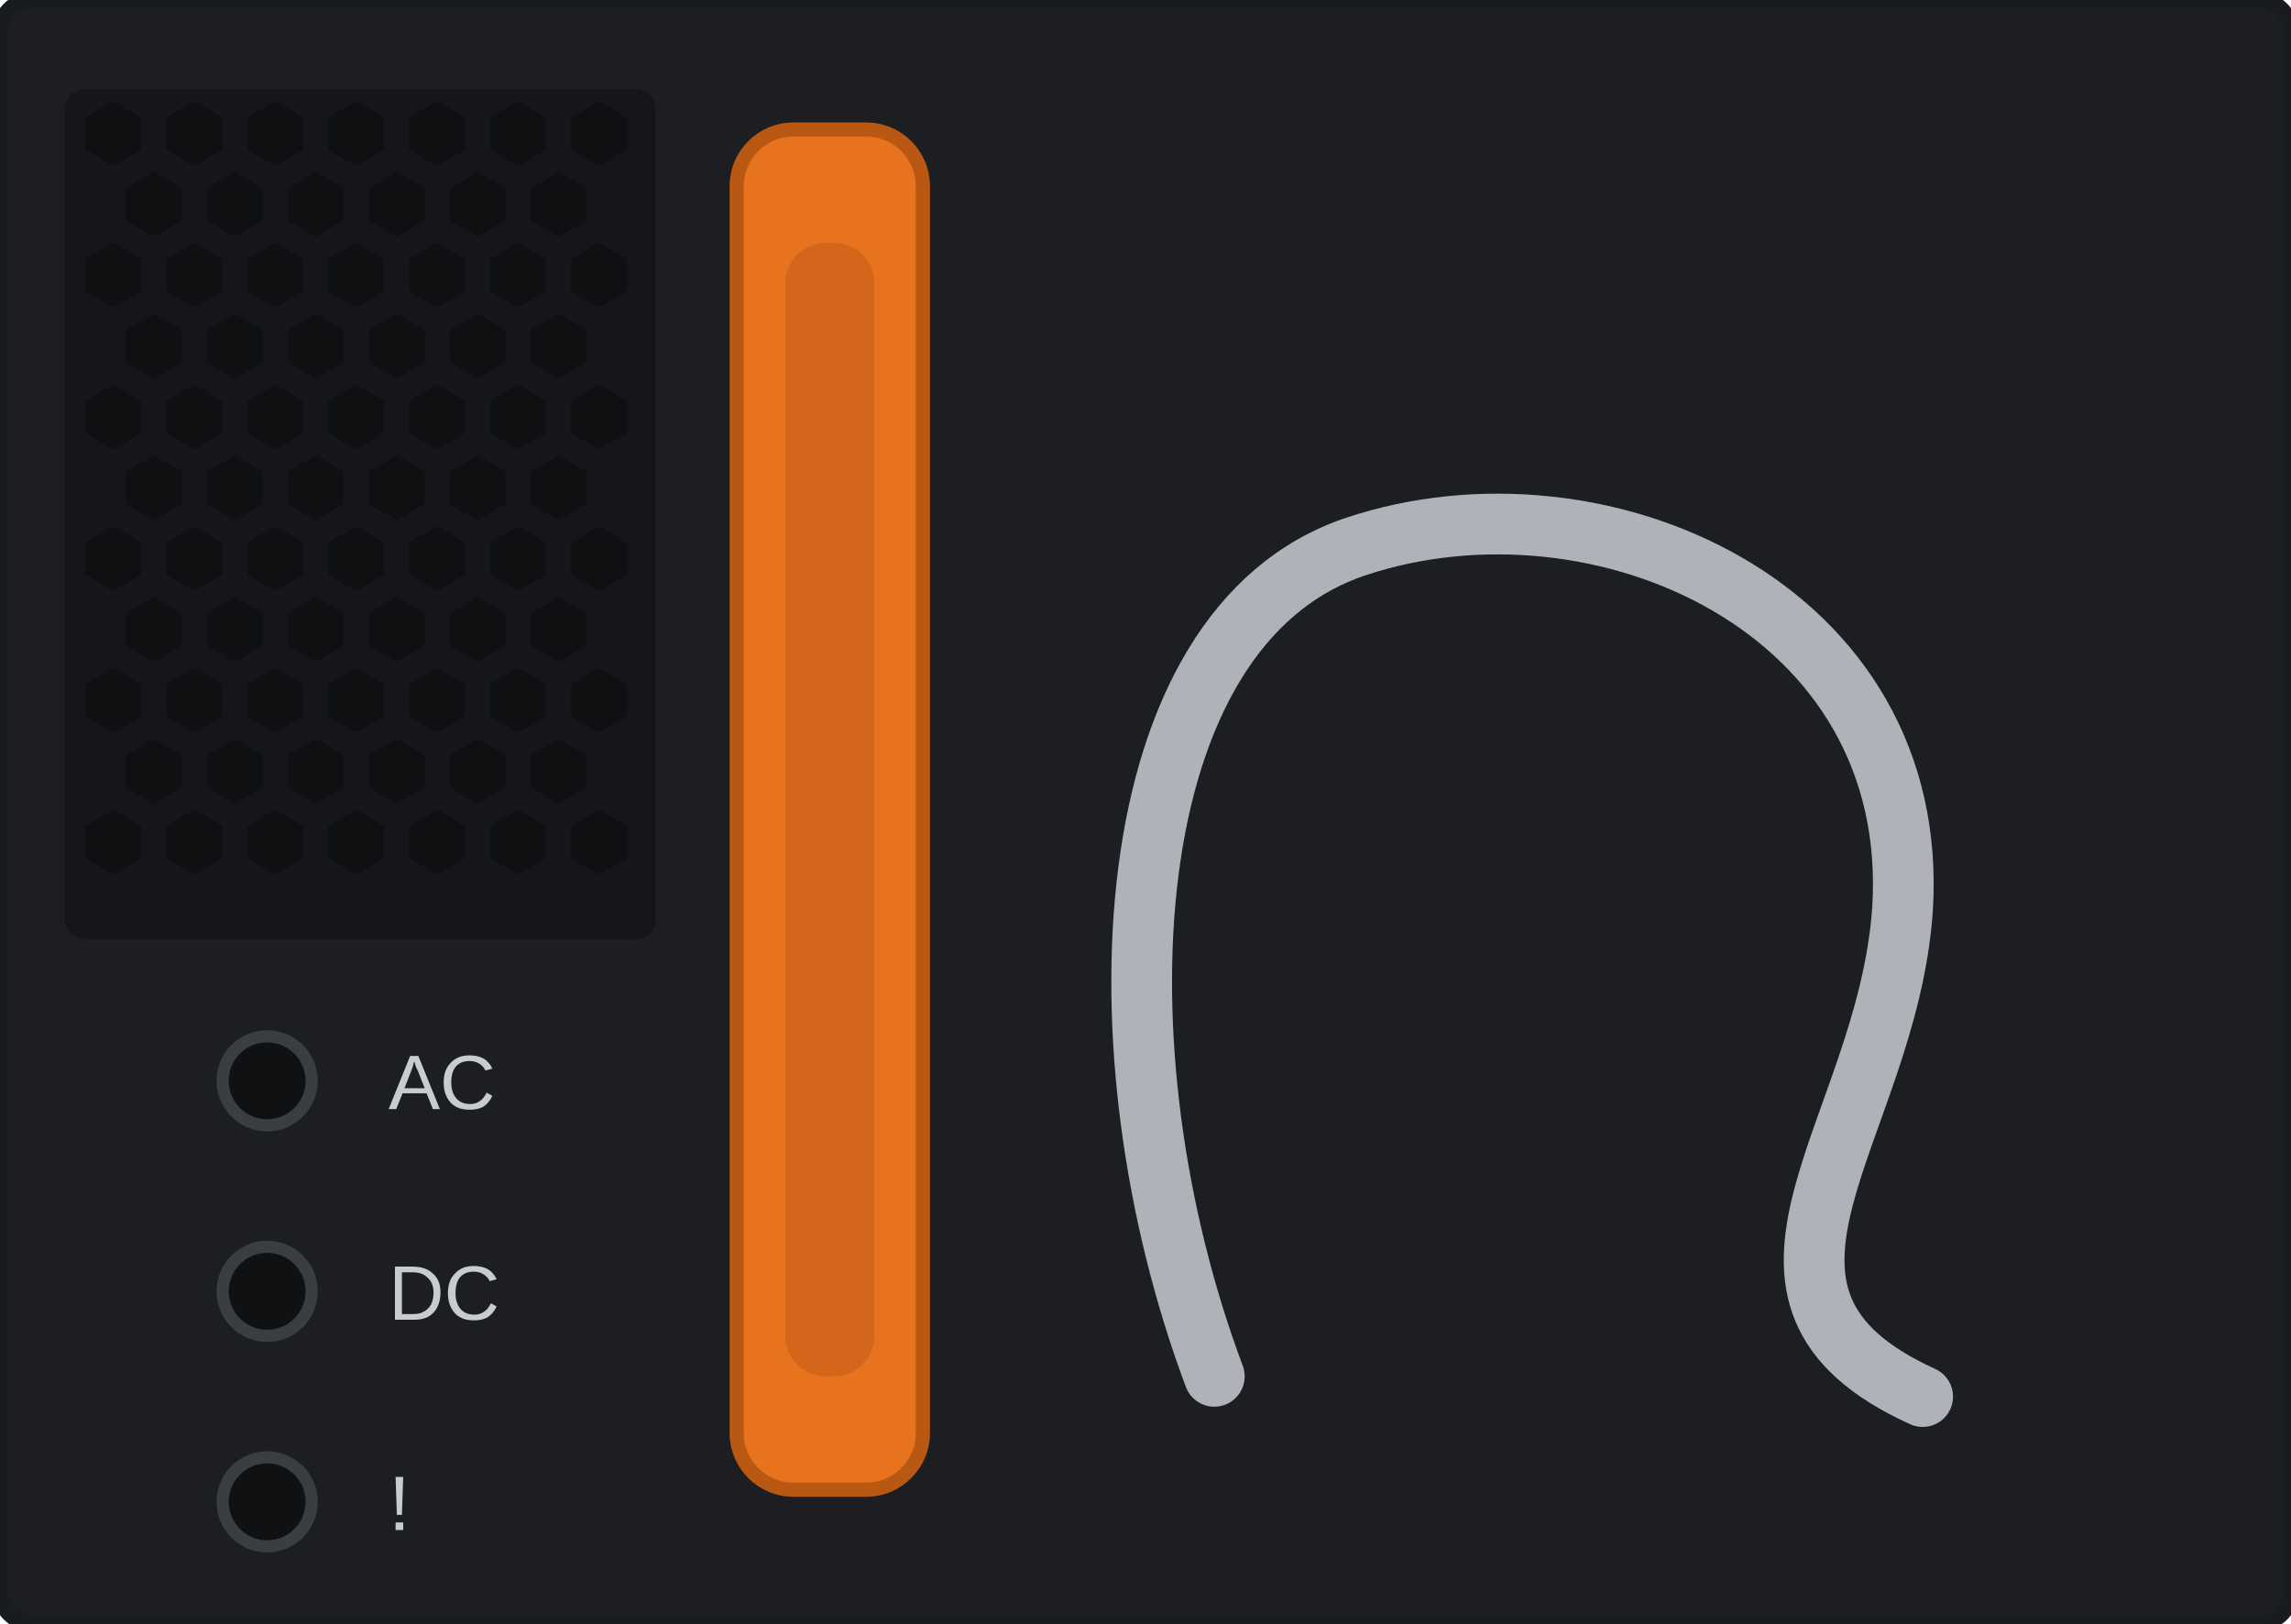
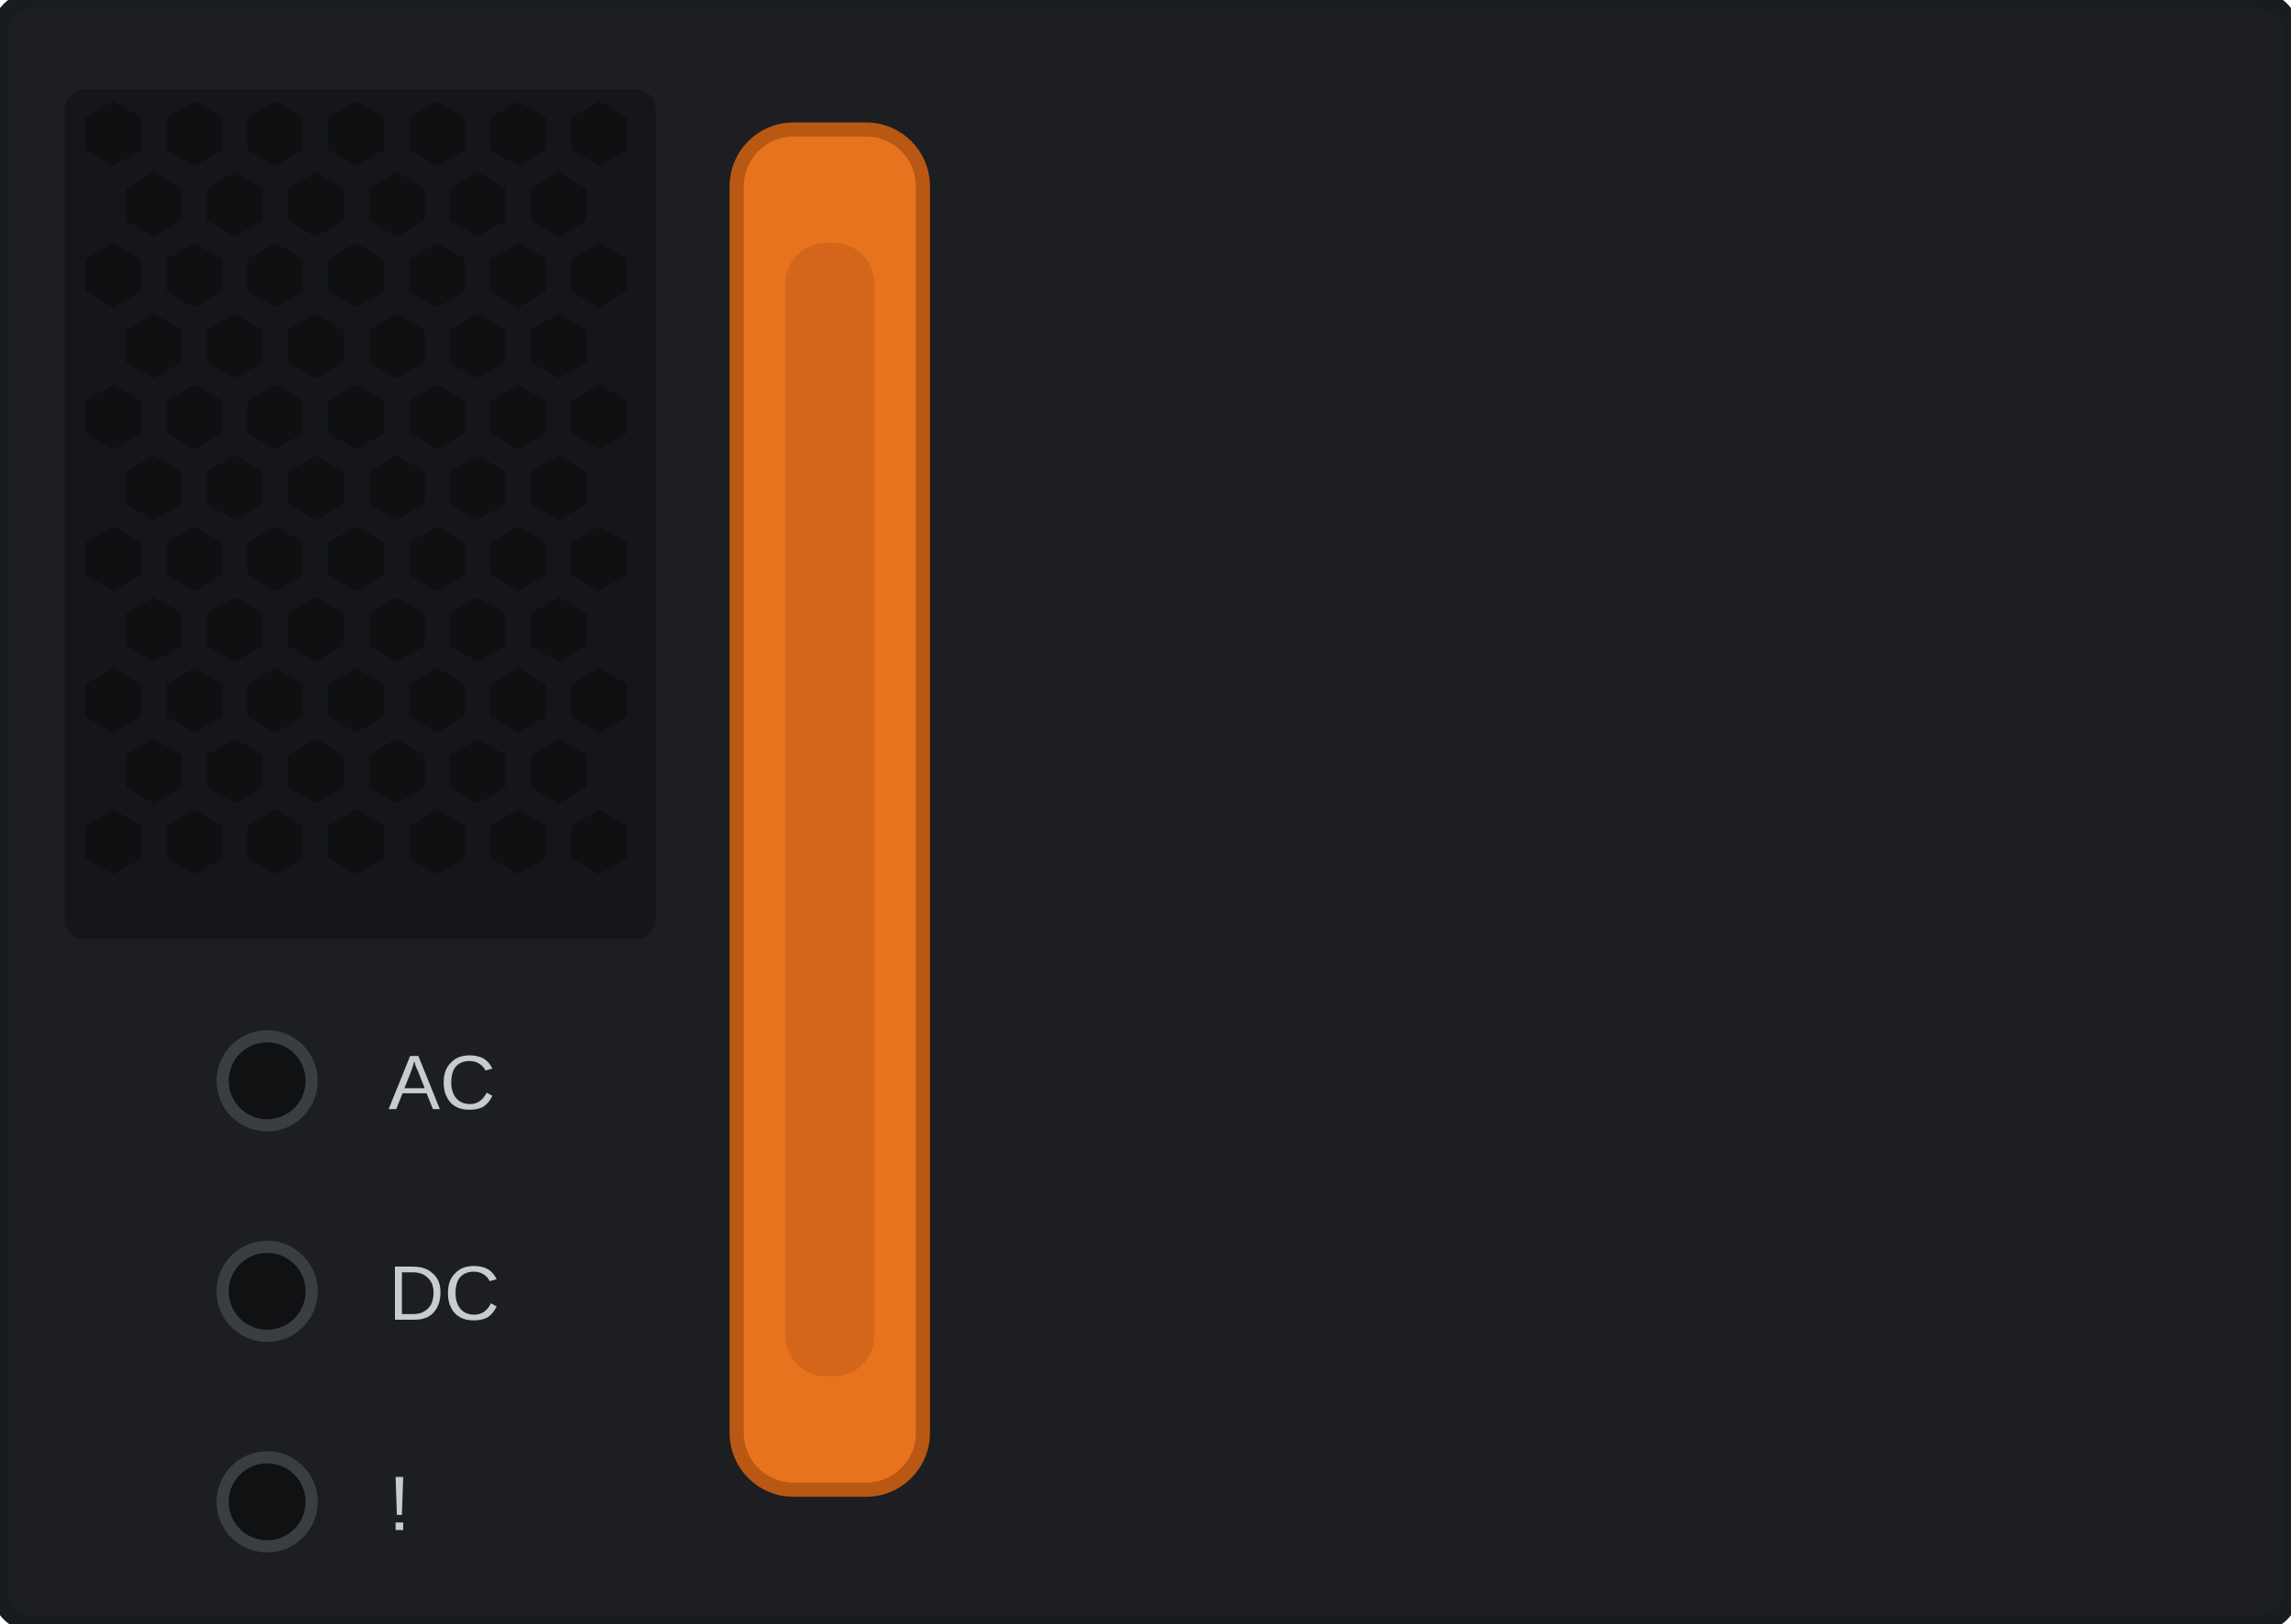
<svg xmlns="http://www.w3.org/2000/svg" width="56.6mm" height="40.1mm" viewBox="0 0 56.6 40.1">
  <rect id="face" x="0" y="0" width="56.6" height="40.1" rx="0.8" fill="#1c1e21" stroke="#181b1f" stroke-width="0.4" />
  <g id="vents">
    <rect x="1.6" y="2.2" width="14.6" height="21.0" rx="0.5" fill="#141619" />
    <polygon points="3.49,3.70 2.80,4.10 2.11,3.70 2.11,2.90 2.80,2.50 3.49,2.90" fill="#0e1012" />
    <polygon points="5.49,3.70 4.80,4.10 4.11,3.70 4.11,2.90 4.80,2.50 5.49,2.90" fill="#0e1012" />
    <polygon points="7.49,3.70 6.80,4.10 6.11,3.70 6.11,2.90 6.80,2.50 7.49,2.90" fill="#0e1012" />
    <polygon points="9.49,3.70 8.80,4.10 8.11,3.70 8.11,2.90 8.80,2.50 9.49,2.90" fill="#0e1012" />
    <polygon points="11.49,3.70 10.80,4.10 10.11,3.70 10.11,2.90 10.80,2.50 11.49,2.90" fill="#0e1012" />
    <polygon points="13.49,3.70 12.80,4.10 12.11,3.70 12.11,2.90 12.80,2.50 13.49,2.90" fill="#0e1012" />
    <polygon points="15.49,3.70 14.80,4.10 14.11,3.70 14.11,2.90 14.80,2.50 15.49,2.90" fill="#0e1012" />
    <polygon points="4.49,5.45 3.80,5.85 3.11,5.45 3.11,4.65 3.80,4.25 4.49,4.65" fill="#0e1012" />
    <polygon points="6.49,5.45 5.80,5.85 5.11,5.45 5.11,4.65 5.80,4.25 6.49,4.65" fill="#0e1012" />
    <polygon points="8.49,5.45 7.80,5.85 7.11,5.45 7.11,4.65 7.80,4.25 8.49,4.65" fill="#0e1012" />
    <polygon points="10.49,5.45 9.80,5.85 9.11,5.45 9.11,4.65 9.80,4.25 10.49,4.65" fill="#0e1012" />
    <polygon points="12.49,5.45 11.80,5.85 11.11,5.45 11.11,4.65 11.80,4.25 12.49,4.65" fill="#0e1012" />
    <polygon points="14.49,5.45 13.80,5.85 13.11,5.45 13.11,4.65 13.80,4.25 14.49,4.65" fill="#0e1012" />
    <polygon points="3.49,7.20 2.80,7.60 2.11,7.20 2.11,6.40 2.80,6.00 3.49,6.40" fill="#0e1012" />
    <polygon points="5.49,7.20 4.80,7.60 4.11,7.20 4.11,6.40 4.80,6.00 5.49,6.40" fill="#0e1012" />
    <polygon points="7.49,7.20 6.80,7.60 6.11,7.20 6.11,6.40 6.80,6.00 7.49,6.40" fill="#0e1012" />
    <polygon points="9.49,7.20 8.80,7.60 8.11,7.20 8.11,6.40 8.80,6.00 9.49,6.40" fill="#0e1012" />
    <polygon points="11.49,7.20 10.80,7.60 10.11,7.20 10.11,6.40 10.80,6.00 11.49,6.40" fill="#0e1012" />
    <polygon points="13.49,7.20 12.80,7.60 12.11,7.20 12.11,6.40 12.80,6.00 13.49,6.40" fill="#0e1012" />
    <polygon points="15.49,7.20 14.80,7.60 14.11,7.20 14.11,6.40 14.80,6.00 15.49,6.40" fill="#0e1012" />
    <polygon points="4.49,8.95 3.80,9.35 3.11,8.95 3.11,8.15 3.80,7.75 4.49,8.15" fill="#0e1012" />
    <polygon points="6.49,8.95 5.80,9.35 5.11,8.95 5.11,8.15 5.80,7.75 6.49,8.15" fill="#0e1012" />
    <polygon points="8.49,8.95 7.80,9.35 7.11,8.95 7.11,8.15 7.80,7.75 8.49,8.15" fill="#0e1012" />
    <polygon points="10.49,8.95 9.80,9.35 9.11,8.95 9.11,8.15 9.80,7.75 10.49,8.15" fill="#0e1012" />
    <polygon points="12.49,8.95 11.80,9.35 11.11,8.95 11.11,8.15 11.80,7.75 12.49,8.15" fill="#0e1012" />
    <polygon points="14.49,8.95 13.80,9.35 13.11,8.95 13.11,8.15 13.80,7.75 14.49,8.15" fill="#0e1012" />
    <polygon points="3.49,10.70 2.80,11.10 2.11,10.70 2.11,9.90 2.80,9.50 3.49,9.90" fill="#0e1012" />
    <polygon points="5.49,10.70 4.80,11.10 4.11,10.70 4.11,9.90 4.80,9.50 5.49,9.90" fill="#0e1012" />
    <polygon points="7.49,10.70 6.80,11.10 6.11,10.70 6.11,9.90 6.80,9.50 7.49,9.90" fill="#0e1012" />
    <polygon points="9.49,10.70 8.80,11.10 8.11,10.70 8.11,9.90 8.80,9.50 9.49,9.90" fill="#0e1012" />
    <polygon points="11.49,10.70 10.80,11.10 10.11,10.70 10.11,9.90 10.80,9.50 11.49,9.90" fill="#0e1012" />
    <polygon points="13.49,10.70 12.80,11.10 12.11,10.70 12.11,9.90 12.80,9.50 13.49,9.90" fill="#0e1012" />
    <polygon points="15.49,10.70 14.80,11.10 14.11,10.70 14.11,9.90 14.80,9.50 15.49,9.90" fill="#0e1012" />
    <polygon points="4.49,12.45 3.80,12.85 3.11,12.45 3.11,11.65 3.80,11.25 4.49,11.65" fill="#0e1012" />
    <polygon points="6.49,12.45 5.80,12.85 5.11,12.45 5.11,11.65 5.80,11.25 6.49,11.65" fill="#0e1012" />
    <polygon points="8.49,12.45 7.80,12.85 7.11,12.45 7.11,11.65 7.80,11.25 8.49,11.65" fill="#0e1012" />
    <polygon points="10.49,12.45 9.80,12.85 9.11,12.45 9.11,11.65 9.80,11.25 10.49,11.65" fill="#0e1012" />
    <polygon points="12.49,12.45 11.80,12.85 11.11,12.45 11.11,11.65 11.80,11.25 12.49,11.65" fill="#0e1012" />
    <polygon points="14.49,12.45 13.80,12.85 13.11,12.45 13.11,11.65 13.80,11.25 14.49,11.65" fill="#0e1012" />
    <polygon points="3.49,14.20 2.80,14.60 2.11,14.20 2.11,13.40 2.80,13.00 3.49,13.40" fill="#0e1012" />
    <polygon points="5.49,14.20 4.80,14.60 4.11,14.20 4.11,13.40 4.80,13.00 5.49,13.40" fill="#0e1012" />
    <polygon points="7.49,14.20 6.80,14.60 6.11,14.20 6.11,13.40 6.80,13.00 7.49,13.40" fill="#0e1012" />
    <polygon points="9.49,14.20 8.80,14.60 8.11,14.20 8.11,13.40 8.80,13.00 9.49,13.40" fill="#0e1012" />
    <polygon points="11.49,14.20 10.80,14.60 10.11,14.20 10.11,13.40 10.80,13.00 11.49,13.40" fill="#0e1012" />
    <polygon points="13.49,14.20 12.80,14.60 12.11,14.20 12.11,13.40 12.80,13.00 13.49,13.40" fill="#0e1012" />
    <polygon points="15.49,14.20 14.80,14.60 14.11,14.20 14.11,13.40 14.80,13.00 15.49,13.40" fill="#0e1012" />
    <polygon points="4.49,15.95 3.80,16.35 3.11,15.95 3.11,15.15 3.80,14.75 4.49,15.15" fill="#0e1012" />
    <polygon points="6.49,15.95 5.80,16.35 5.11,15.95 5.11,15.15 5.80,14.75 6.49,15.15" fill="#0e1012" />
    <polygon points="8.49,15.95 7.80,16.35 7.11,15.95 7.11,15.15 7.80,14.75 8.49,15.15" fill="#0e1012" />
    <polygon points="10.49,15.95 9.80,16.35 9.11,15.95 9.11,15.15 9.80,14.75 10.49,15.15" fill="#0e1012" />
    <polygon points="12.49,15.95 11.80,16.35 11.11,15.95 11.11,15.15 11.80,14.75 12.49,15.15" fill="#0e1012" />
    <polygon points="14.49,15.95 13.80,16.35 13.11,15.95 13.11,15.15 13.80,14.75 14.49,15.15" fill="#0e1012" />
    <polygon points="3.49,17.70 2.80,18.10 2.11,17.70 2.11,16.90 2.80,16.50 3.49,16.90" fill="#0e1012" />
    <polygon points="5.49,17.70 4.80,18.10 4.11,17.70 4.11,16.90 4.80,16.50 5.49,16.90" fill="#0e1012" />
    <polygon points="7.49,17.70 6.80,18.10 6.11,17.70 6.11,16.90 6.80,16.50 7.49,16.90" fill="#0e1012" />
    <polygon points="9.49,17.70 8.80,18.10 8.11,17.70 8.11,16.90 8.80,16.50 9.49,16.90" fill="#0e1012" />
    <polygon points="11.49,17.70 10.80,18.10 10.11,17.70 10.11,16.90 10.80,16.50 11.49,16.90" fill="#0e1012" />
    <polygon points="13.49,17.70 12.80,18.10 12.11,17.70 12.11,16.90 12.80,16.50 13.49,16.90" fill="#0e1012" />
    <polygon points="15.49,17.70 14.80,18.10 14.11,17.70 14.11,16.90 14.80,16.50 15.49,16.90" fill="#0e1012" />
    <polygon points="4.49,19.45 3.80,19.85 3.11,19.45 3.11,18.65 3.80,18.25 4.49,18.65" fill="#0e1012" />
    <polygon points="6.49,19.45 5.80,19.85 5.11,19.45 5.11,18.65 5.80,18.25 6.49,18.65" fill="#0e1012" />
    <polygon points="8.49,19.45 7.80,19.85 7.11,19.45 7.11,18.65 7.80,18.25 8.49,18.65" fill="#0e1012" />
    <polygon points="10.49,19.45 9.80,19.85 9.11,19.45 9.11,18.65 9.80,18.25 10.49,18.65" fill="#0e1012" />
    <polygon points="12.49,19.45 11.80,19.85 11.11,19.45 11.11,18.65 11.80,18.25 12.49,18.65" fill="#0e1012" />
    <polygon points="14.49,19.45 13.80,19.85 13.11,19.45 13.11,18.65 13.80,18.25 14.49,18.65" fill="#0e1012" />
    <polygon points="3.49,21.20 2.80,21.60 2.11,21.20 2.11,20.40 2.80,20.00 3.49,20.40" fill="#0e1012" />
    <polygon points="5.49,21.20 4.80,21.60 4.11,21.20 4.11,20.40 4.80,20.00 5.49,20.40" fill="#0e1012" />
    <polygon points="7.49,21.20 6.80,21.60 6.11,21.20 6.11,20.40 6.80,20.00 7.49,20.40" fill="#0e1012" />
    <polygon points="9.49,21.20 8.80,21.60 8.11,21.20 8.11,20.40 8.80,20.00 9.49,20.40" fill="#0e1012" />
    <polygon points="11.49,21.20 10.80,21.60 10.11,21.20 10.11,20.40 10.80,20.00 11.49,20.40" fill="#0e1012" />
    <polygon points="13.49,21.20 12.80,21.60 12.11,21.20 12.11,20.40 12.80,20.00 13.49,20.40" fill="#0e1012" />
    <polygon points="15.49,21.20 14.80,21.60 14.11,21.20 14.11,20.40 14.80,20.00 15.49,20.40" fill="#0e1012" />
  </g>
  <g id="silkscreen" font-family="Arial" font-size="1.9" fill="#c7ccd1">
    <text x="9.6" y="27.4">AC</text>
    <text x="9.6" y="32.6">DC</text>
    <text x="9.6" y="37.8">!</text>
  </g>
  <g id="lamps">
    <circle id="led-ac" cx="6.6" cy="26.7" r="1.1" fill="#0f1113" stroke="#3a3e43" stroke-width="0.3" />
    <circle id="led-dc" cx="6.6" cy="31.9" r="1.1" fill="#0f1113" stroke="#3a3e43" stroke-width="0.3" />
    <circle id="led-fault" cx="6.6" cy="37.1" r="1.1" fill="#0f1113" stroke="#3a3e43" stroke-width="0.3" />
  </g>
  <g id="latch">
    <rect x="18.2" y="3.2" width="4.6" height="33.6" rx="1.4" fill="#e8731f" stroke="#b95812" stroke-width="0.35" />
    <rect x="19.4" y="6.0" width="2.2" height="28.0" rx="1.0" fill="#d3661a" />
  </g>
-   <g id="bail">
-     <path d="M 30.0 34.0 C 27.0 26.0 27.5 15.5 33.5 13.5 C 39.5 11.5 47.5 15.0 47.0 22.5 C 46.6 28.0 42.0 32.0 47.5 34.5" fill="none" stroke="#aeb3b9" stroke-width="1.5" stroke-linecap="round" />
-   </g>
</svg>
